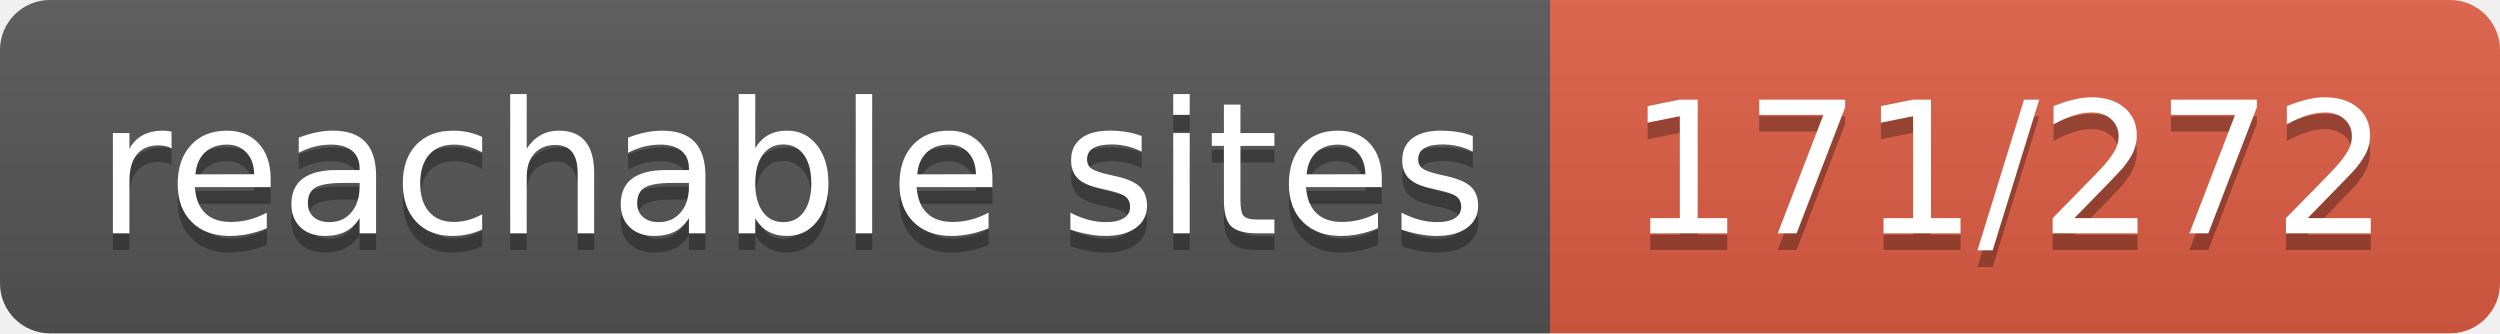
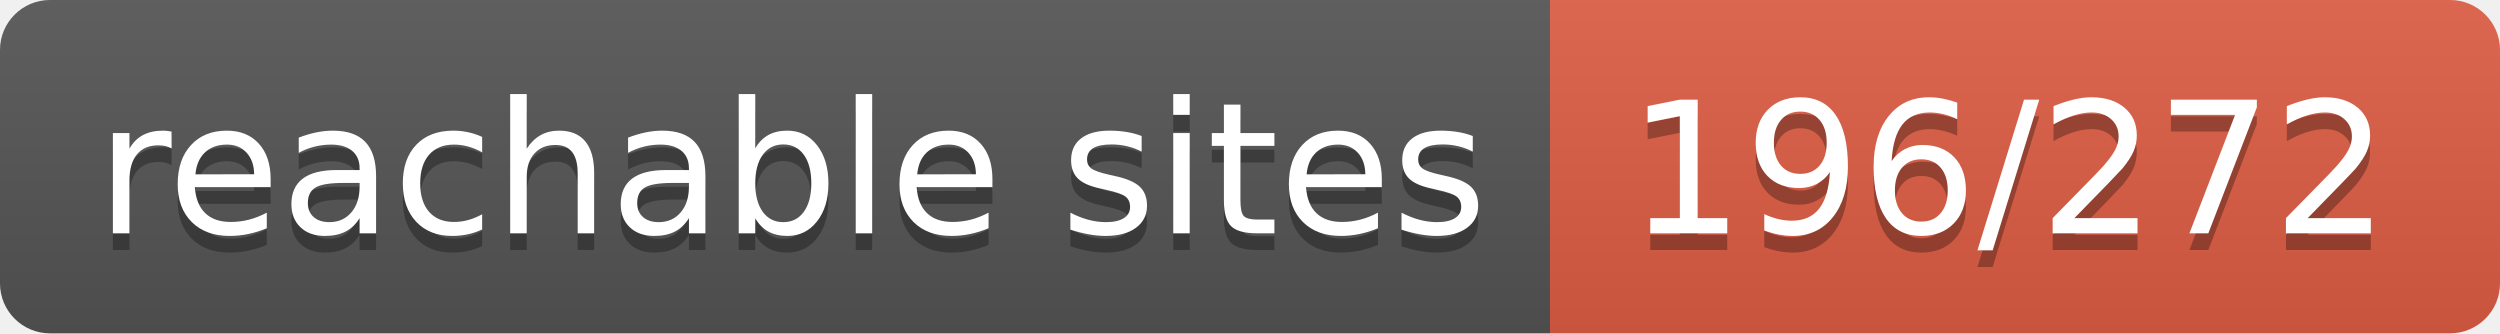
- <svg xmlns="http://www.w3.org/2000/svg" width="150" height="20" role="img" aria-label="reachable sites: 171/272">
+ <svg xmlns="http://www.w3.org/2000/svg" width="150" height="20" role="img" aria-label="reachable sites: 196/272">
  <linearGradient id="s" x2="0" y2="100%">
    <stop offset="0" stop-color="#bbb" stop-opacity=".1" />
    <stop offset="1" stop-opacity=".1" />
  </linearGradient>
  <clipPath id="r">
    <rect width="150" height="20" rx="3" fill="#fff" />
  </clipPath>
  <g clip-path="url(#r)">
    <rect width="93" height="20" fill="#555" />
    <rect x="93" width="57" height="20" fill="#e05d44" />
    <rect width="150" height="20" fill="url(#s)" />
  </g>
  <g fill="#fff" text-anchor="middle" font-family="Verdana,Geneva,DejaVu Sans,sans-serif" text-rendering="geometricPrecision" font-size="110">
    <text aria-hidden="true" x="475" y="150" fill="#010101" fill-opacity=".3" transform="scale(.1)" textLength="830">reachable sites</text>
    <text x="475" y="140" transform="scale(.1)" fill="#fff" textLength="830">reachable sites</text>
-     <text aria-hidden="true" x="1205" y="150" fill="#010101" fill-opacity=".3" transform="scale(.1)" textLength="470">171/272</text>
-     <text x="1205" y="140" transform="scale(.1)" fill="#fff" textLength="470">171/272</text>
+     <text aria-hidden="true" x="1205" y="150" fill="#010101" fill-opacity=".3" transform="scale(.1)" textLength="470">196/272</text>
+     <text x="1205" y="140" transform="scale(.1)" fill="#fff" textLength="470">196/272</text>
  </g>
</svg>
